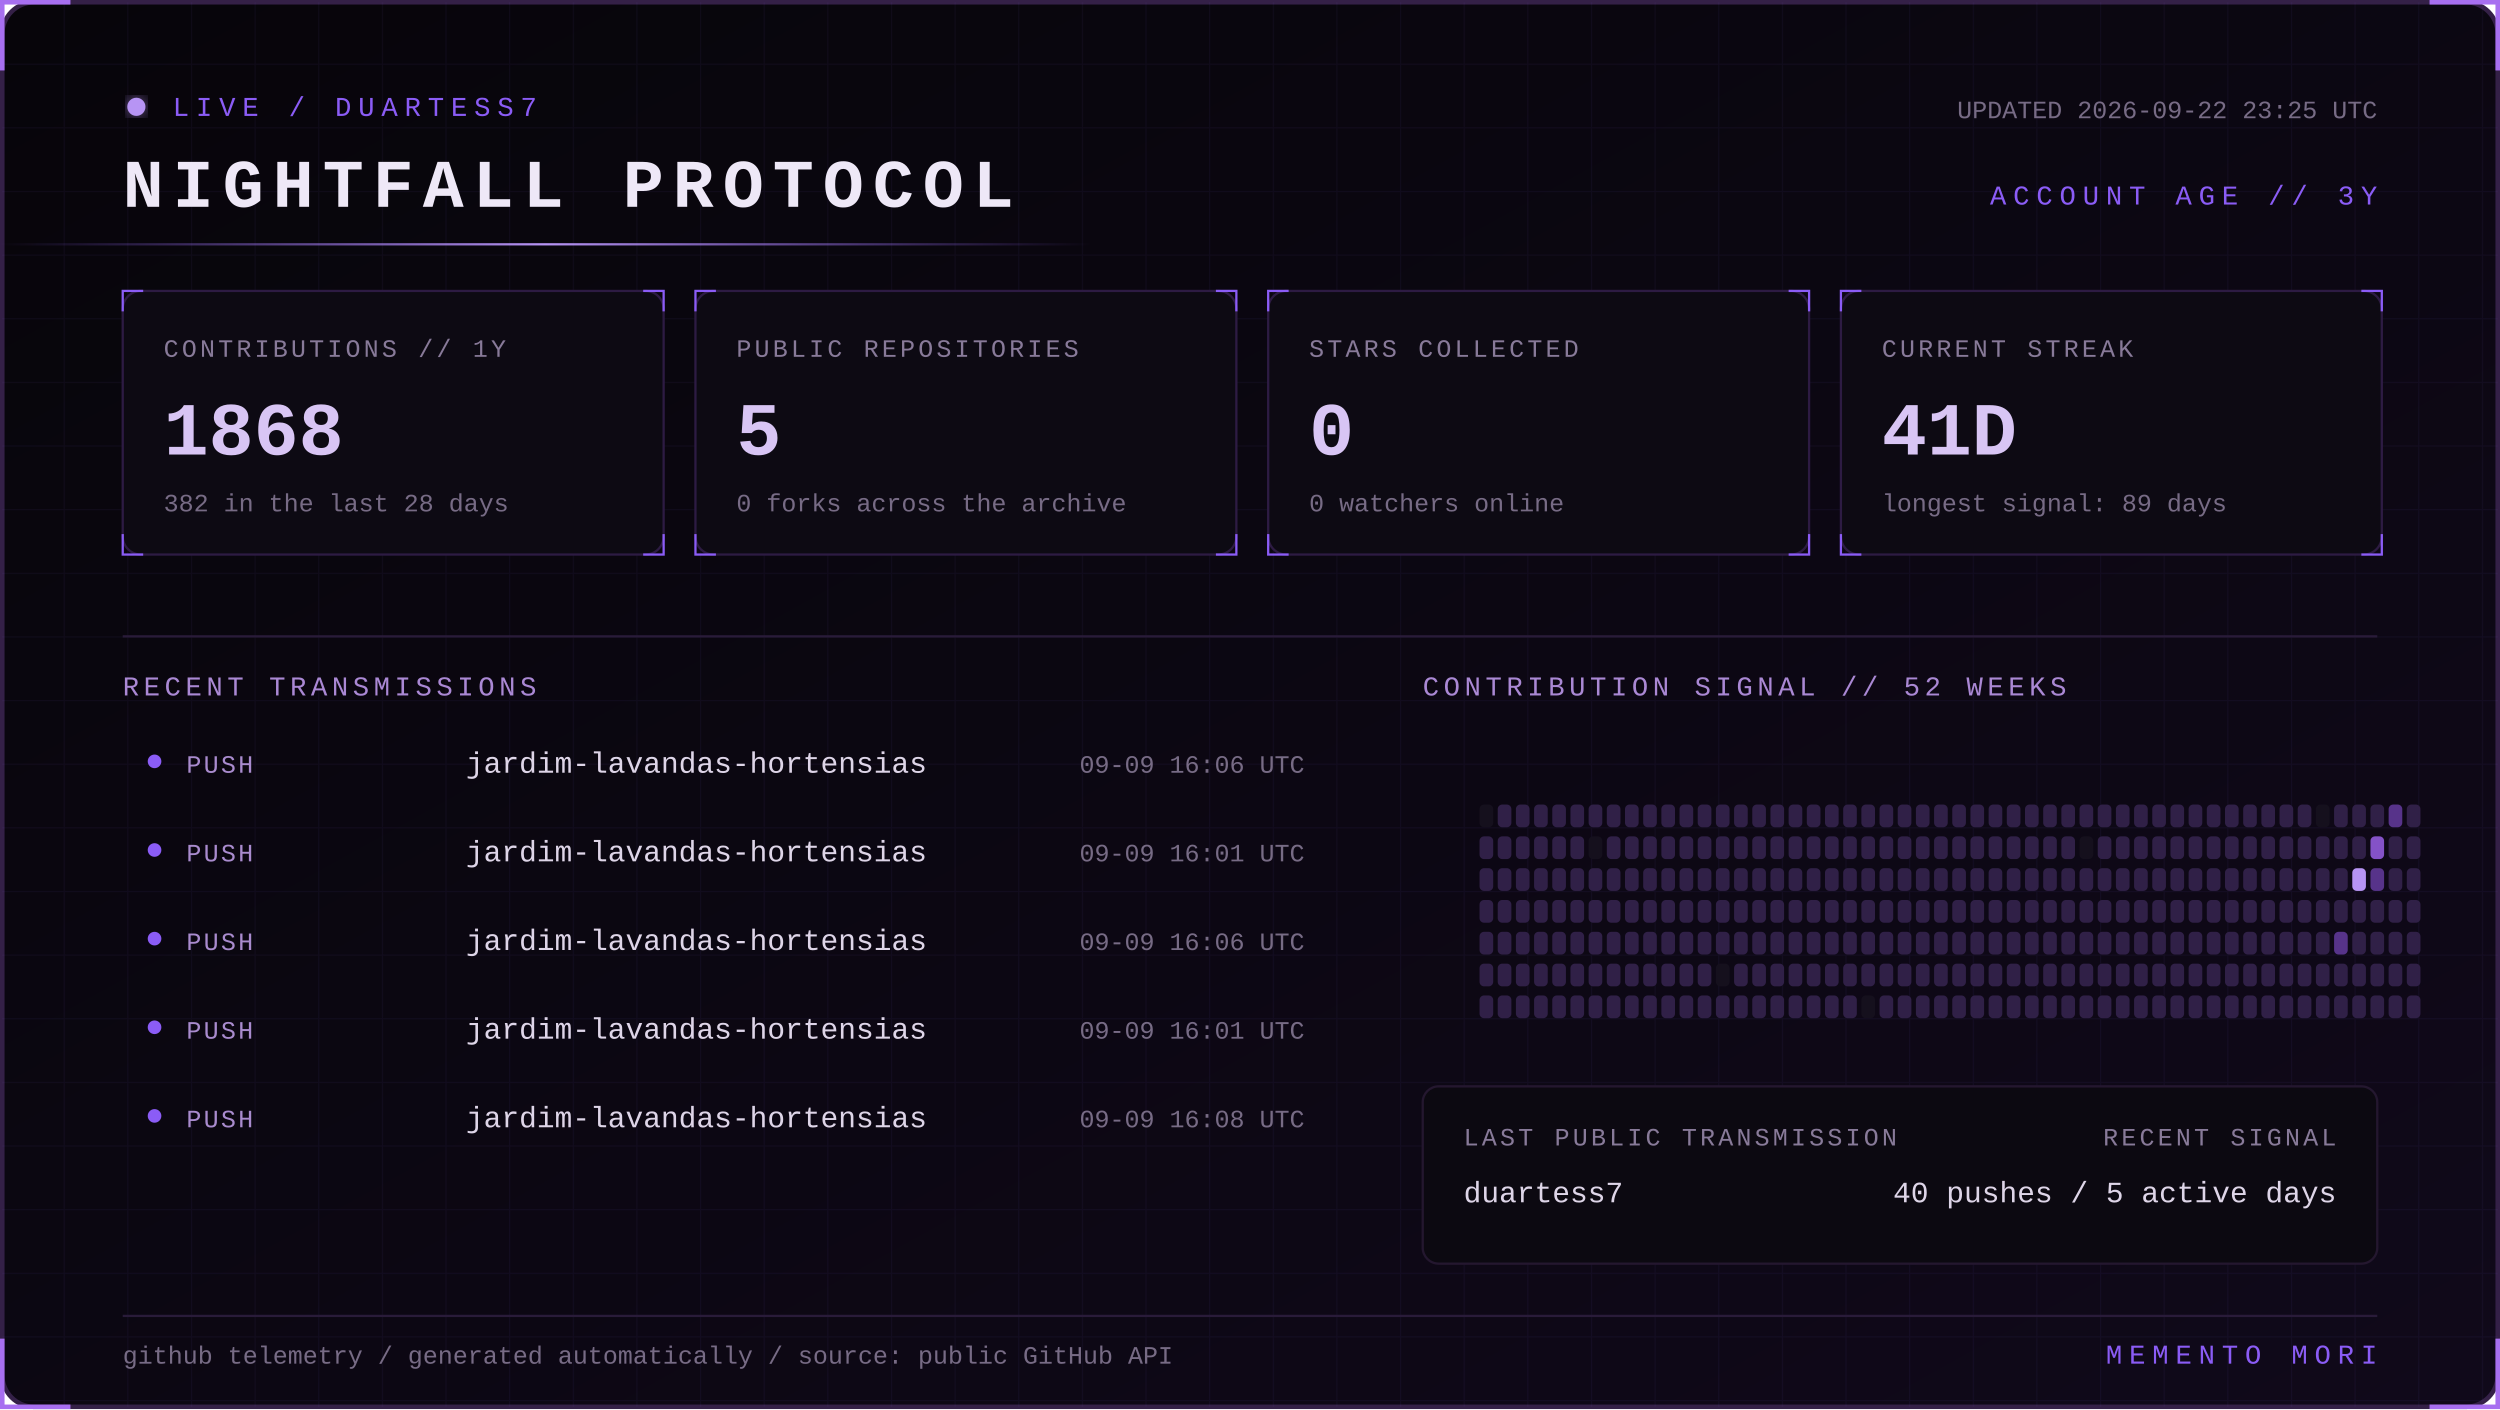
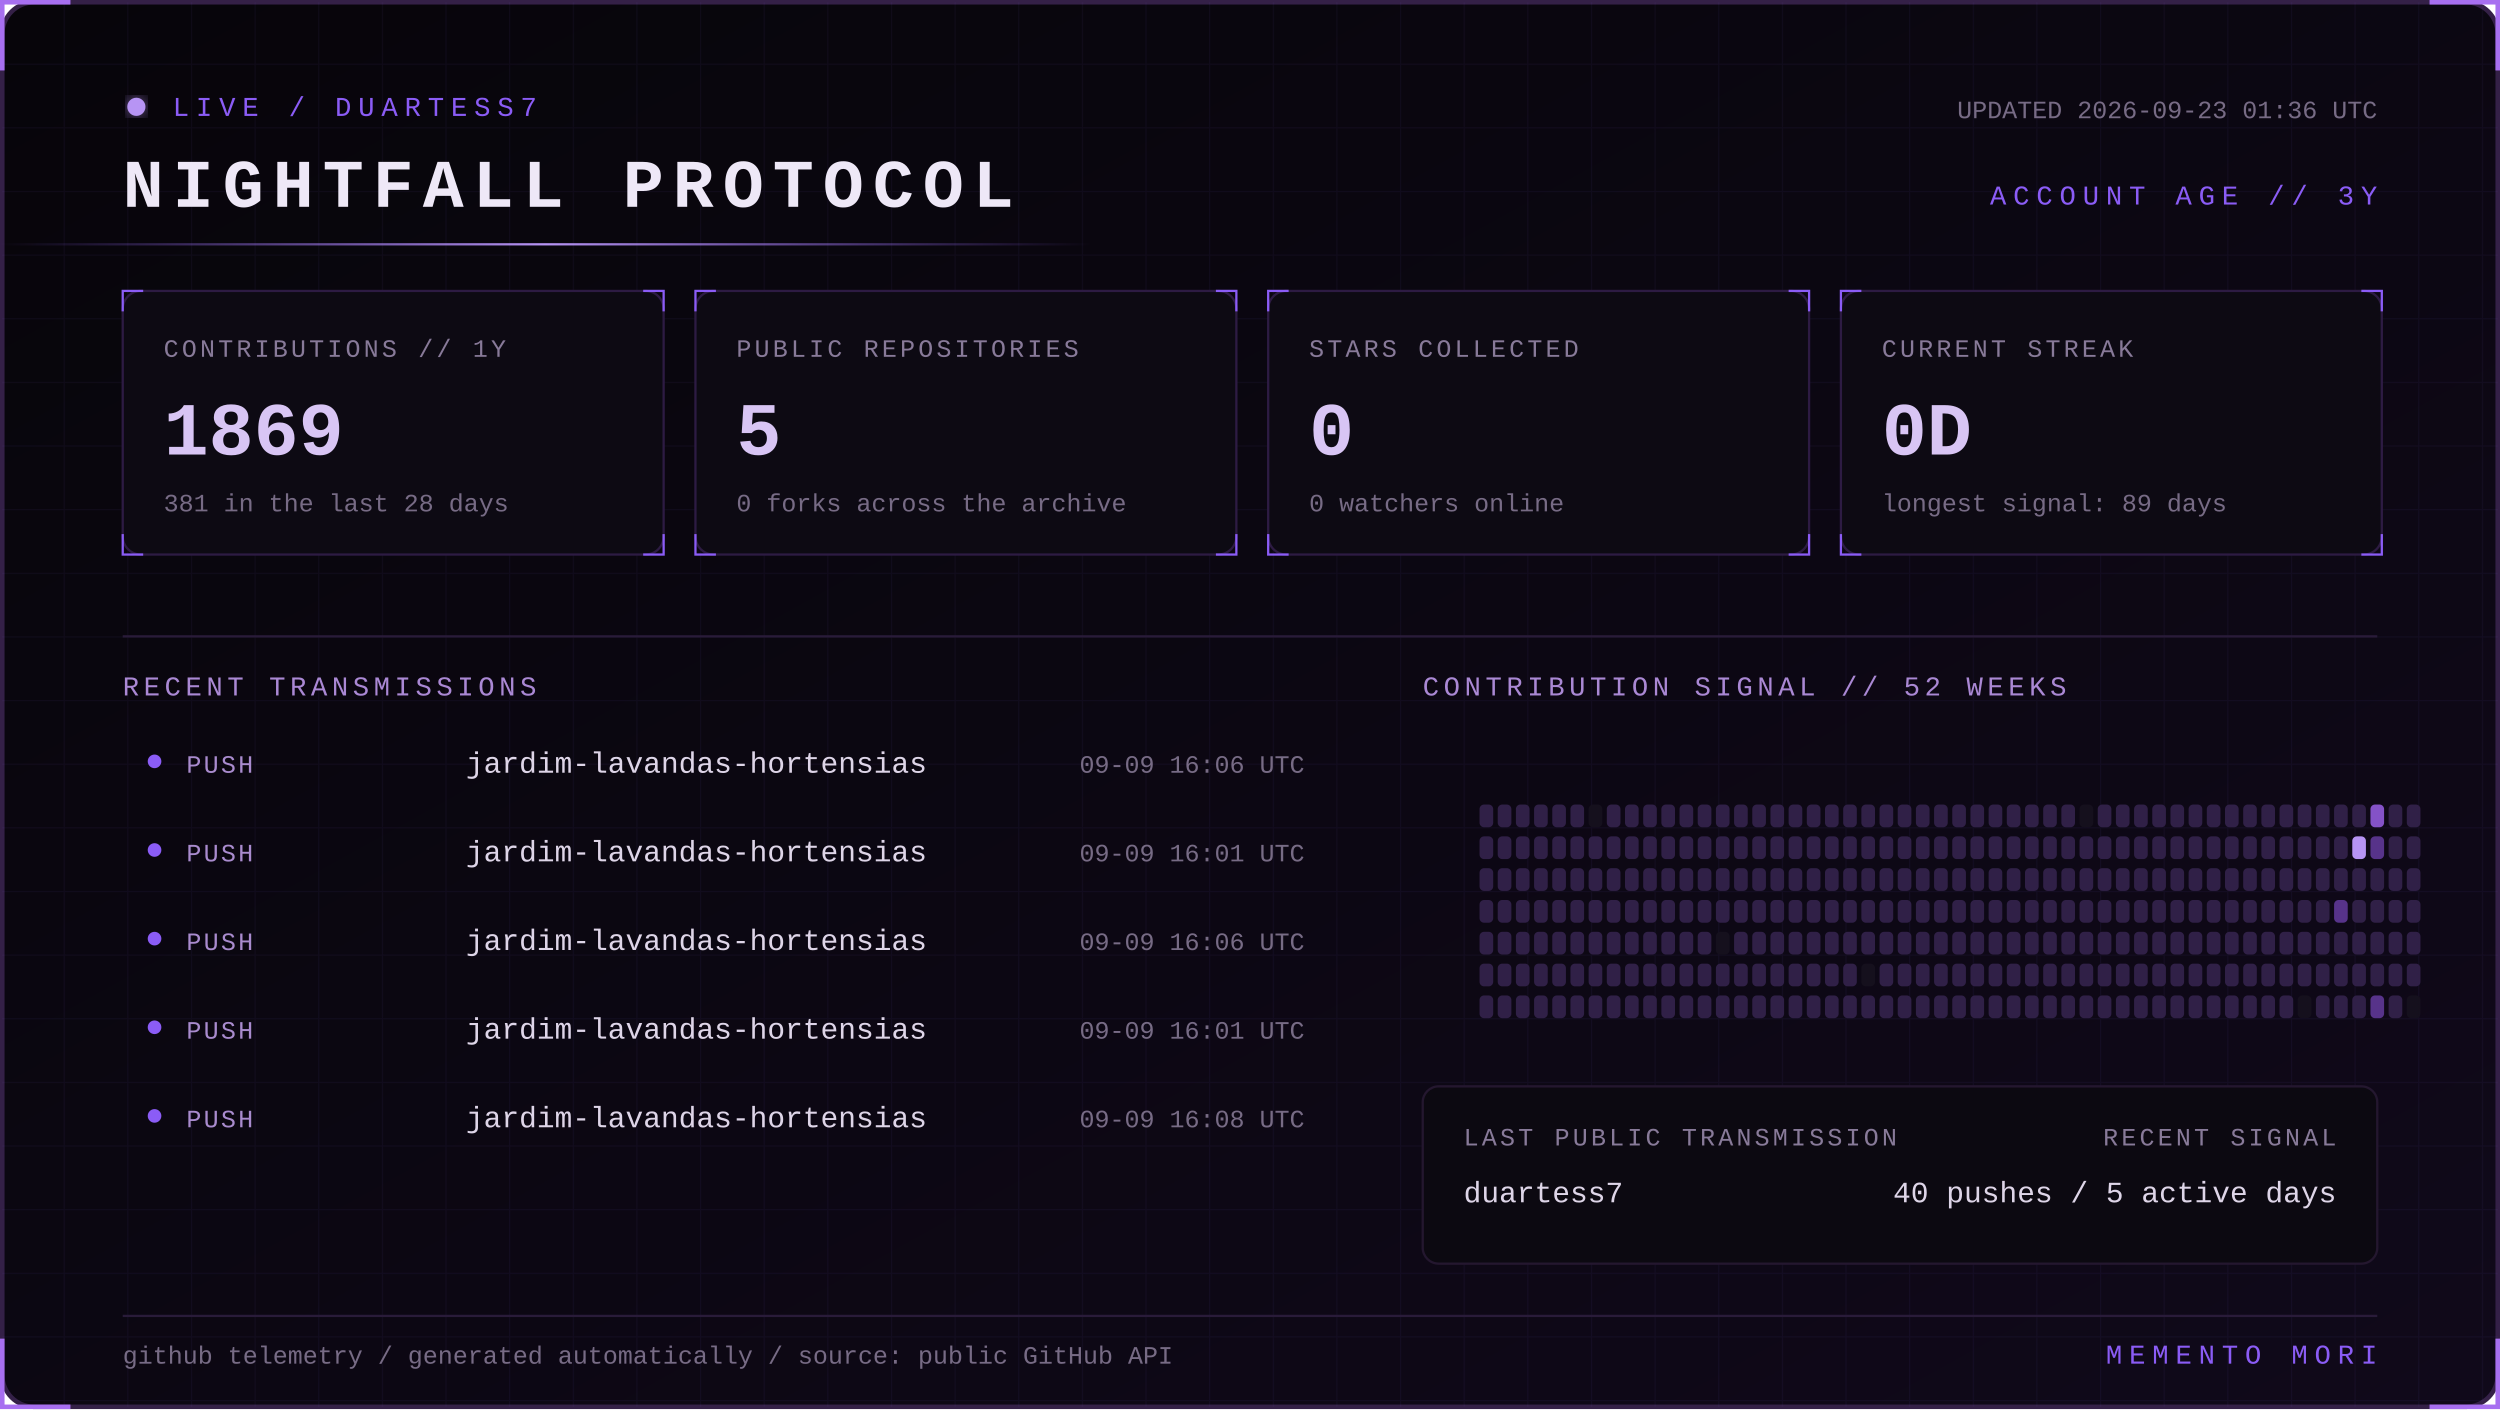
<svg xmlns="http://www.w3.org/2000/svg" width="1100" height="620" viewBox="0 0 1100 620" role="img" aria-labelledby="title desc">
  <defs>
    <linearGradient id="bg" x1="0" y1="0" x2="1" y2="1">
      <stop stop-color="#07050a" />
      <stop offset="1" stop-color="#10091a" />
    </linearGradient>
    <linearGradient id="beam">
      <stop stop-color="#8b5cf6" stop-opacity="0" />
      <stop offset=".5" stop-color="#b794f4" />
      <stop offset="1" stop-color="#8b5cf6" stop-opacity="0" />
    </linearGradient>
    <filter id="glow">
      <feGaussianBlur stdDeviation="4" result="b" />
      <feMerge>
        <feMergeNode in="b" />
        <feMergeNode in="SourceGraphic" />
      </feMerge>
    </filter>
    <pattern id="grid" width="28" height="28" patternUnits="userSpaceOnUse">
      <path d="M28 0H0V28" fill="none" stroke="#8b5cf6" stroke-opacity=".055" />
    </pattern>
    <style>
      text { font-family: Consolas, 'Courier New', monospace; }
      .kicker { fill:#8b5cf6; font-size:12px; letter-spacing:3px; }
      .title { fill:#eee8f7; font-size:30px; font-weight:700; letter-spacing:4px; }
      .label { fill:#887a99; font-size:11px; letter-spacing:1.4px; }
      .value { fill:#d8c5f4; font-size:33px; font-weight:700; }
      .detail,.pct { fill:#776b85; font-size:11px; }
      .section { fill:#aa88d4; font-size:12px; letter-spacing:2px; }
      .lang { fill:#ded5e8; font-size:13px; }
      .event { fill:#a98bce; font-size:11px; letter-spacing:1px; }
      .scan { animation:scan 5s linear infinite; }
      .blink { animation:blink 1.6s step-end infinite; }
      @keyframes scan { from { transform:translateX(-500px) } to { transform:translateX(1100px) } }
      @keyframes blink { 50% { opacity:.25 } }
    </style>
  </defs>
  <rect x="1" y="1" width="1098" height="618" rx="14" fill="url(#bg)" stroke="#342047" stroke-width="2" />
  <rect x="1" y="1" width="1098" height="618" rx="14" fill="url(#grid)" />
  <path d="M31 1H1v30 M1069 1h30v30 M1099 589v30h-30 M31 619H1v-30" stroke="#a76ff0" stroke-width="2" fill="none" />
  <g transform="translate(54 42)">
    <circle cx="6" cy="5" r="4" fill="#b794f4" filter="url(#glow)" class="blink" />
    <text x="22" y="9" class="kicker">LIVE / DUARTESS7</text>
    <text y="49" class="title">NIGHTFALL PROTOCOL</text>
-     <text x="992" y="10" text-anchor="end" class="detail">UPDATED 2026-09-22 23:25 UTC</text>
+     <text x="992" y="10" text-anchor="end" class="detail">UPDATED 2026-09-23 01:36 UTC</text>
    <text x="992" y="48" text-anchor="end" class="kicker">ACCOUNT AGE // 3Y</text>
  </g>
  <rect y="107" width="480" height="1" fill="url(#beam)" class="scan" />
  <g transform="translate(54 128)">
    <rect width="238" height="116" rx="8" fill="#0d0a13" stroke="#2d1b43" />
    <path d="M0 9V0h9 M229 0h9v9 M238 107v9h-9 M9 116H0v-9" stroke="#8b5cf6" fill="none" />
    <text x="18" y="29" class="label">CONTRIBUTIONS // 1Y</text>
-     <text x="18" y="72" class="value">1868</text>
-     <text x="18" y="97" class="detail">382 in the last 28 days</text>
+     <text x="18" y="72" class="value">1869</text>
+     <text x="18" y="97" class="detail">381 in the last 28 days</text>
  </g>
  <g transform="translate(306 128)">
    <rect width="238" height="116" rx="8" fill="#0d0a13" stroke="#2d1b43" />
    <path d="M0 9V0h9 M229 0h9v9 M238 107v9h-9 M9 116H0v-9" stroke="#8b5cf6" fill="none" />
    <text x="18" y="29" class="label">PUBLIC REPOSITORIES</text>
    <text x="18" y="72" class="value">5</text>
    <text x="18" y="97" class="detail">0 forks across the archive</text>
  </g>
  <g transform="translate(558 128)">
    <rect width="238" height="116" rx="8" fill="#0d0a13" stroke="#2d1b43" />
    <path d="M0 9V0h9 M229 0h9v9 M238 107v9h-9 M9 116H0v-9" stroke="#8b5cf6" fill="none" />
    <text x="18" y="29" class="label">STARS COLLECTED</text>
    <text x="18" y="72" class="value">0</text>
    <text x="18" y="97" class="detail">0 watchers online</text>
  </g>
  <g transform="translate(810 128)">
    <rect width="238" height="116" rx="8" fill="#0d0a13" stroke="#2d1b43" />
    <path d="M0 9V0h9 M229 0h9v9 M238 107v9h-9 M9 116H0v-9" stroke="#8b5cf6" fill="none" />
    <text x="18" y="29" class="label">CURRENT STREAK</text>
-     <text x="18" y="72" class="value">41D</text>
+     <text x="18" y="72" class="value">0D</text>
    <text x="18" y="97" class="detail">longest signal: 89 days</text>
  </g>
  <path d="M54 280H1046" stroke="#291b39" />
  <text x="54" y="306" class="section">RECENT TRANSMISSIONS</text>
  <text x="626" y="306" class="section">CONTRIBUTION SIGNAL // 52 WEEKS</text>
  <circle cx="68" cy="335" r="3" fill="#8b5cf6" />
  <text x="82" y="340" class="event">PUSH</text>
  <text x="205" y="340" class="lang">jardim-lavandas-hortensias</text>
  <text x="574" y="340" text-anchor="end" class="pct">09-09 16:06 UTC</text>
  <circle cx="68" cy="374" r="3" fill="#8b5cf6" />
  <text x="82" y="379" class="event">PUSH</text>
  <text x="205" y="379" class="lang">jardim-lavandas-hortensias</text>
  <text x="574" y="379" text-anchor="end" class="pct">09-09 16:01 UTC</text>
  <circle cx="68" cy="413" r="3" fill="#8b5cf6" />
  <text x="82" y="418" class="event">PUSH</text>
  <text x="205" y="418" class="lang">jardim-lavandas-hortensias</text>
  <text x="574" y="418" text-anchor="end" class="pct">09-09 16:06 UTC</text>
  <circle cx="68" cy="452" r="3" fill="#8b5cf6" />
  <text x="82" y="457" class="event">PUSH</text>
  <text x="205" y="457" class="lang">jardim-lavandas-hortensias</text>
  <text x="574" y="457" text-anchor="end" class="pct">09-09 16:01 UTC</text>
  <circle cx="68" cy="491" r="3" fill="#8b5cf6" />
  <text x="82" y="496" class="event">PUSH</text>
  <text x="205" y="496" class="lang">jardim-lavandas-hortensias</text>
  <text x="574" y="496" text-anchor="end" class="pct">09-09 16:08 UTC</text>
  <g>
-     <rect x="651" y="354" width="6" height="10" rx="2" fill="#15101d" />
+     <rect x="651" y="354" width="6" height="10" rx="2" fill="#302047" />
    <rect x="651" y="368" width="6" height="10" rx="2" fill="#302047" />
    <rect x="651" y="382" width="6" height="10" rx="2" fill="#302047" />
    <rect x="651" y="396" width="6" height="10" rx="2" fill="#302047" />
    <rect x="651" y="410" width="6" height="10" rx="2" fill="#302047" />
    <rect x="651" y="424" width="6" height="10" rx="2" fill="#302047" />
    <rect x="651" y="438" width="6" height="10" rx="2" fill="#302047" />
    <rect x="659" y="354" width="6" height="10" rx="2" fill="#302047" />
    <rect x="659" y="368" width="6" height="10" rx="2" fill="#302047" />
    <rect x="659" y="382" width="6" height="10" rx="2" fill="#302047" />
    <rect x="659" y="396" width="6" height="10" rx="2" fill="#302047" />
    <rect x="659" y="410" width="6" height="10" rx="2" fill="#302047" />
    <rect x="659" y="424" width="6" height="10" rx="2" fill="#302047" />
    <rect x="659" y="438" width="6" height="10" rx="2" fill="#302047" />
    <rect x="667" y="354" width="6" height="10" rx="2" fill="#302047" />
    <rect x="667" y="368" width="6" height="10" rx="2" fill="#302047" />
    <rect x="667" y="382" width="6" height="10" rx="2" fill="#302047" />
    <rect x="667" y="396" width="6" height="10" rx="2" fill="#302047" />
    <rect x="667" y="410" width="6" height="10" rx="2" fill="#302047" />
    <rect x="667" y="424" width="6" height="10" rx="2" fill="#302047" />
    <rect x="667" y="438" width="6" height="10" rx="2" fill="#302047" />
    <rect x="675" y="354" width="6" height="10" rx="2" fill="#302047" />
    <rect x="675" y="368" width="6" height="10" rx="2" fill="#302047" />
    <rect x="675" y="382" width="6" height="10" rx="2" fill="#302047" />
    <rect x="675" y="396" width="6" height="10" rx="2" fill="#302047" />
    <rect x="675" y="410" width="6" height="10" rx="2" fill="#302047" />
    <rect x="675" y="424" width="6" height="10" rx="2" fill="#302047" />
    <rect x="675" y="438" width="6" height="10" rx="2" fill="#302047" />
    <rect x="683" y="354" width="6" height="10" rx="2" fill="#302047" />
    <rect x="683" y="368" width="6" height="10" rx="2" fill="#302047" />
    <rect x="683" y="382" width="6" height="10" rx="2" fill="#302047" />
    <rect x="683" y="396" width="6" height="10" rx="2" fill="#302047" />
    <rect x="683" y="410" width="6" height="10" rx="2" fill="#302047" />
    <rect x="683" y="424" width="6" height="10" rx="2" fill="#302047" />
    <rect x="683" y="438" width="6" height="10" rx="2" fill="#302047" />
    <rect x="691" y="354" width="6" height="10" rx="2" fill="#302047" />
    <rect x="691" y="368" width="6" height="10" rx="2" fill="#302047" />
    <rect x="691" y="382" width="6" height="10" rx="2" fill="#302047" />
    <rect x="691" y="396" width="6" height="10" rx="2" fill="#302047" />
    <rect x="691" y="410" width="6" height="10" rx="2" fill="#302047" />
    <rect x="691" y="424" width="6" height="10" rx="2" fill="#302047" />
    <rect x="691" y="438" width="6" height="10" rx="2" fill="#302047" />
-     <rect x="699" y="354" width="6" height="10" rx="2" fill="#302047" />
-     <rect x="699" y="368" width="6" height="10" rx="2" fill="#15101d" />
+     <rect x="699" y="354" width="6" height="10" rx="2" fill="#15101d" />
+     <rect x="699" y="368" width="6" height="10" rx="2" fill="#302047" />
    <rect x="699" y="382" width="6" height="10" rx="2" fill="#302047" />
    <rect x="699" y="396" width="6" height="10" rx="2" fill="#302047" />
    <rect x="699" y="410" width="6" height="10" rx="2" fill="#302047" />
    <rect x="699" y="424" width="6" height="10" rx="2" fill="#302047" />
    <rect x="699" y="438" width="6" height="10" rx="2" fill="#302047" />
    <rect x="707" y="354" width="6" height="10" rx="2" fill="#302047" />
    <rect x="707" y="368" width="6" height="10" rx="2" fill="#302047" />
    <rect x="707" y="382" width="6" height="10" rx="2" fill="#302047" />
    <rect x="707" y="396" width="6" height="10" rx="2" fill="#302047" />
    <rect x="707" y="410" width="6" height="10" rx="2" fill="#302047" />
    <rect x="707" y="424" width="6" height="10" rx="2" fill="#302047" />
    <rect x="707" y="438" width="6" height="10" rx="2" fill="#302047" />
    <rect x="715" y="354" width="6" height="10" rx="2" fill="#302047" />
    <rect x="715" y="368" width="6" height="10" rx="2" fill="#302047" />
    <rect x="715" y="382" width="6" height="10" rx="2" fill="#302047" />
    <rect x="715" y="396" width="6" height="10" rx="2" fill="#302047" />
    <rect x="715" y="410" width="6" height="10" rx="2" fill="#302047" />
    <rect x="715" y="424" width="6" height="10" rx="2" fill="#302047" />
    <rect x="715" y="438" width="6" height="10" rx="2" fill="#302047" />
    <rect x="723" y="354" width="6" height="10" rx="2" fill="#302047" />
    <rect x="723" y="368" width="6" height="10" rx="2" fill="#302047" />
    <rect x="723" y="382" width="6" height="10" rx="2" fill="#302047" />
    <rect x="723" y="396" width="6" height="10" rx="2" fill="#302047" />
    <rect x="723" y="410" width="6" height="10" rx="2" fill="#302047" />
    <rect x="723" y="424" width="6" height="10" rx="2" fill="#302047" />
    <rect x="723" y="438" width="6" height="10" rx="2" fill="#302047" />
    <rect x="731" y="354" width="6" height="10" rx="2" fill="#302047" />
    <rect x="731" y="368" width="6" height="10" rx="2" fill="#302047" />
    <rect x="731" y="382" width="6" height="10" rx="2" fill="#302047" />
    <rect x="731" y="396" width="6" height="10" rx="2" fill="#302047" />
    <rect x="731" y="410" width="6" height="10" rx="2" fill="#302047" />
    <rect x="731" y="424" width="6" height="10" rx="2" fill="#302047" />
    <rect x="731" y="438" width="6" height="10" rx="2" fill="#302047" />
    <rect x="739" y="354" width="6" height="10" rx="2" fill="#302047" />
    <rect x="739" y="368" width="6" height="10" rx="2" fill="#302047" />
    <rect x="739" y="382" width="6" height="10" rx="2" fill="#302047" />
    <rect x="739" y="396" width="6" height="10" rx="2" fill="#302047" />
    <rect x="739" y="410" width="6" height="10" rx="2" fill="#302047" />
    <rect x="739" y="424" width="6" height="10" rx="2" fill="#302047" />
    <rect x="739" y="438" width="6" height="10" rx="2" fill="#302047" />
    <rect x="747" y="354" width="6" height="10" rx="2" fill="#302047" />
    <rect x="747" y="368" width="6" height="10" rx="2" fill="#302047" />
    <rect x="747" y="382" width="6" height="10" rx="2" fill="#302047" />
    <rect x="747" y="396" width="6" height="10" rx="2" fill="#302047" />
    <rect x="747" y="410" width="6" height="10" rx="2" fill="#302047" />
    <rect x="747" y="424" width="6" height="10" rx="2" fill="#302047" />
    <rect x="747" y="438" width="6" height="10" rx="2" fill="#302047" />
    <rect x="755" y="354" width="6" height="10" rx="2" fill="#302047" />
    <rect x="755" y="368" width="6" height="10" rx="2" fill="#302047" />
    <rect x="755" y="382" width="6" height="10" rx="2" fill="#302047" />
    <rect x="755" y="396" width="6" height="10" rx="2" fill="#302047" />
-     <rect x="755" y="410" width="6" height="10" rx="2" fill="#302047" />
-     <rect x="755" y="424" width="6" height="10" rx="2" fill="#15101d" />
+     <rect x="755" y="410" width="6" height="10" rx="2" fill="#15101d" />
+     <rect x="755" y="424" width="6" height="10" rx="2" fill="#302047" />
    <rect x="755" y="438" width="6" height="10" rx="2" fill="#302047" />
    <rect x="763" y="354" width="6" height="10" rx="2" fill="#302047" />
    <rect x="763" y="368" width="6" height="10" rx="2" fill="#302047" />
    <rect x="763" y="382" width="6" height="10" rx="2" fill="#302047" />
    <rect x="763" y="396" width="6" height="10" rx="2" fill="#302047" />
    <rect x="763" y="410" width="6" height="10" rx="2" fill="#302047" />
    <rect x="763" y="424" width="6" height="10" rx="2" fill="#302047" />
    <rect x="763" y="438" width="6" height="10" rx="2" fill="#302047" />
    <rect x="771" y="354" width="6" height="10" rx="2" fill="#302047" />
    <rect x="771" y="368" width="6" height="10" rx="2" fill="#302047" />
    <rect x="771" y="382" width="6" height="10" rx="2" fill="#302047" />
    <rect x="771" y="396" width="6" height="10" rx="2" fill="#302047" />
    <rect x="771" y="410" width="6" height="10" rx="2" fill="#302047" />
    <rect x="771" y="424" width="6" height="10" rx="2" fill="#302047" />
    <rect x="771" y="438" width="6" height="10" rx="2" fill="#302047" />
    <rect x="779" y="354" width="6" height="10" rx="2" fill="#302047" />
    <rect x="779" y="368" width="6" height="10" rx="2" fill="#302047" />
    <rect x="779" y="382" width="6" height="10" rx="2" fill="#302047" />
    <rect x="779" y="396" width="6" height="10" rx="2" fill="#302047" />
    <rect x="779" y="410" width="6" height="10" rx="2" fill="#302047" />
    <rect x="779" y="424" width="6" height="10" rx="2" fill="#302047" />
    <rect x="779" y="438" width="6" height="10" rx="2" fill="#302047" />
    <rect x="787" y="354" width="6" height="10" rx="2" fill="#302047" />
    <rect x="787" y="368" width="6" height="10" rx="2" fill="#302047" />
    <rect x="787" y="382" width="6" height="10" rx="2" fill="#302047" />
    <rect x="787" y="396" width="6" height="10" rx="2" fill="#302047" />
    <rect x="787" y="410" width="6" height="10" rx="2" fill="#302047" />
    <rect x="787" y="424" width="6" height="10" rx="2" fill="#302047" />
    <rect x="787" y="438" width="6" height="10" rx="2" fill="#302047" />
    <rect x="795" y="354" width="6" height="10" rx="2" fill="#302047" />
    <rect x="795" y="368" width="6" height="10" rx="2" fill="#302047" />
    <rect x="795" y="382" width="6" height="10" rx="2" fill="#302047" />
    <rect x="795" y="396" width="6" height="10" rx="2" fill="#302047" />
    <rect x="795" y="410" width="6" height="10" rx="2" fill="#302047" />
    <rect x="795" y="424" width="6" height="10" rx="2" fill="#302047" />
    <rect x="795" y="438" width="6" height="10" rx="2" fill="#302047" />
    <rect x="803" y="354" width="6" height="10" rx="2" fill="#302047" />
    <rect x="803" y="368" width="6" height="10" rx="2" fill="#302047" />
    <rect x="803" y="382" width="6" height="10" rx="2" fill="#302047" />
    <rect x="803" y="396" width="6" height="10" rx="2" fill="#302047" />
    <rect x="803" y="410" width="6" height="10" rx="2" fill="#302047" />
    <rect x="803" y="424" width="6" height="10" rx="2" fill="#302047" />
    <rect x="803" y="438" width="6" height="10" rx="2" fill="#302047" />
    <rect x="811" y="354" width="6" height="10" rx="2" fill="#302047" />
    <rect x="811" y="368" width="6" height="10" rx="2" fill="#302047" />
    <rect x="811" y="382" width="6" height="10" rx="2" fill="#302047" />
    <rect x="811" y="396" width="6" height="10" rx="2" fill="#302047" />
    <rect x="811" y="410" width="6" height="10" rx="2" fill="#302047" />
    <rect x="811" y="424" width="6" height="10" rx="2" fill="#302047" />
    <rect x="811" y="438" width="6" height="10" rx="2" fill="#302047" />
    <rect x="819" y="354" width="6" height="10" rx="2" fill="#302047" />
    <rect x="819" y="368" width="6" height="10" rx="2" fill="#302047" />
    <rect x="819" y="382" width="6" height="10" rx="2" fill="#302047" />
    <rect x="819" y="396" width="6" height="10" rx="2" fill="#302047" />
    <rect x="819" y="410" width="6" height="10" rx="2" fill="#302047" />
-     <rect x="819" y="424" width="6" height="10" rx="2" fill="#302047" />
-     <rect x="819" y="438" width="6" height="10" rx="2" fill="#15101d" />
+     <rect x="819" y="424" width="6" height="10" rx="2" fill="#15101d" />
+     <rect x="819" y="438" width="6" height="10" rx="2" fill="#302047" />
    <rect x="827" y="354" width="6" height="10" rx="2" fill="#302047" />
    <rect x="827" y="368" width="6" height="10" rx="2" fill="#302047" />
    <rect x="827" y="382" width="6" height="10" rx="2" fill="#302047" />
    <rect x="827" y="396" width="6" height="10" rx="2" fill="#302047" />
    <rect x="827" y="410" width="6" height="10" rx="2" fill="#302047" />
    <rect x="827" y="424" width="6" height="10" rx="2" fill="#302047" />
    <rect x="827" y="438" width="6" height="10" rx="2" fill="#302047" />
    <rect x="835" y="354" width="6" height="10" rx="2" fill="#302047" />
    <rect x="835" y="368" width="6" height="10" rx="2" fill="#302047" />
    <rect x="835" y="382" width="6" height="10" rx="2" fill="#302047" />
    <rect x="835" y="396" width="6" height="10" rx="2" fill="#302047" />
    <rect x="835" y="410" width="6" height="10" rx="2" fill="#302047" />
    <rect x="835" y="424" width="6" height="10" rx="2" fill="#302047" />
    <rect x="835" y="438" width="6" height="10" rx="2" fill="#302047" />
    <rect x="843" y="354" width="6" height="10" rx="2" fill="#302047" />
    <rect x="843" y="368" width="6" height="10" rx="2" fill="#302047" />
    <rect x="843" y="382" width="6" height="10" rx="2" fill="#302047" />
    <rect x="843" y="396" width="6" height="10" rx="2" fill="#302047" />
    <rect x="843" y="410" width="6" height="10" rx="2" fill="#302047" />
    <rect x="843" y="424" width="6" height="10" rx="2" fill="#302047" />
    <rect x="843" y="438" width="6" height="10" rx="2" fill="#302047" />
    <rect x="851" y="354" width="6" height="10" rx="2" fill="#302047" />
    <rect x="851" y="368" width="6" height="10" rx="2" fill="#302047" />
    <rect x="851" y="382" width="6" height="10" rx="2" fill="#302047" />
    <rect x="851" y="396" width="6" height="10" rx="2" fill="#302047" />
    <rect x="851" y="410" width="6" height="10" rx="2" fill="#302047" />
    <rect x="851" y="424" width="6" height="10" rx="2" fill="#302047" />
    <rect x="851" y="438" width="6" height="10" rx="2" fill="#302047" />
    <rect x="859" y="354" width="6" height="10" rx="2" fill="#302047" />
    <rect x="859" y="368" width="6" height="10" rx="2" fill="#302047" />
    <rect x="859" y="382" width="6" height="10" rx="2" fill="#302047" />
    <rect x="859" y="396" width="6" height="10" rx="2" fill="#302047" />
    <rect x="859" y="410" width="6" height="10" rx="2" fill="#302047" />
    <rect x="859" y="424" width="6" height="10" rx="2" fill="#302047" />
    <rect x="859" y="438" width="6" height="10" rx="2" fill="#302047" />
    <rect x="867" y="354" width="6" height="10" rx="2" fill="#302047" />
    <rect x="867" y="368" width="6" height="10" rx="2" fill="#302047" />
    <rect x="867" y="382" width="6" height="10" rx="2" fill="#302047" />
    <rect x="867" y="396" width="6" height="10" rx="2" fill="#302047" />
    <rect x="867" y="410" width="6" height="10" rx="2" fill="#302047" />
    <rect x="867" y="424" width="6" height="10" rx="2" fill="#302047" />
    <rect x="867" y="438" width="6" height="10" rx="2" fill="#302047" />
    <rect x="875" y="354" width="6" height="10" rx="2" fill="#302047" />
    <rect x="875" y="368" width="6" height="10" rx="2" fill="#302047" />
    <rect x="875" y="382" width="6" height="10" rx="2" fill="#302047" />
    <rect x="875" y="396" width="6" height="10" rx="2" fill="#302047" />
    <rect x="875" y="410" width="6" height="10" rx="2" fill="#302047" />
    <rect x="875" y="424" width="6" height="10" rx="2" fill="#302047" />
    <rect x="875" y="438" width="6" height="10" rx="2" fill="#302047" />
    <rect x="883" y="354" width="6" height="10" rx="2" fill="#302047" />
    <rect x="883" y="368" width="6" height="10" rx="2" fill="#302047" />
    <rect x="883" y="382" width="6" height="10" rx="2" fill="#302047" />
    <rect x="883" y="396" width="6" height="10" rx="2" fill="#302047" />
    <rect x="883" y="410" width="6" height="10" rx="2" fill="#302047" />
    <rect x="883" y="424" width="6" height="10" rx="2" fill="#302047" />
    <rect x="883" y="438" width="6" height="10" rx="2" fill="#302047" />
    <rect x="891" y="354" width="6" height="10" rx="2" fill="#302047" />
    <rect x="891" y="368" width="6" height="10" rx="2" fill="#302047" />
    <rect x="891" y="382" width="6" height="10" rx="2" fill="#302047" />
    <rect x="891" y="396" width="6" height="10" rx="2" fill="#302047" />
    <rect x="891" y="410" width="6" height="10" rx="2" fill="#302047" />
    <rect x="891" y="424" width="6" height="10" rx="2" fill="#302047" />
    <rect x="891" y="438" width="6" height="10" rx="2" fill="#302047" />
    <rect x="899" y="354" width="6" height="10" rx="2" fill="#302047" />
    <rect x="899" y="368" width="6" height="10" rx="2" fill="#302047" />
    <rect x="899" y="382" width="6" height="10" rx="2" fill="#302047" />
    <rect x="899" y="396" width="6" height="10" rx="2" fill="#302047" />
    <rect x="899" y="410" width="6" height="10" rx="2" fill="#302047" />
    <rect x="899" y="424" width="6" height="10" rx="2" fill="#302047" />
    <rect x="899" y="438" width="6" height="10" rx="2" fill="#302047" />
    <rect x="907" y="354" width="6" height="10" rx="2" fill="#302047" />
    <rect x="907" y="368" width="6" height="10" rx="2" fill="#302047" />
    <rect x="907" y="382" width="6" height="10" rx="2" fill="#302047" />
    <rect x="907" y="396" width="6" height="10" rx="2" fill="#302047" />
    <rect x="907" y="410" width="6" height="10" rx="2" fill="#302047" />
    <rect x="907" y="424" width="6" height="10" rx="2" fill="#302047" />
    <rect x="907" y="438" width="6" height="10" rx="2" fill="#302047" />
-     <rect x="915" y="354" width="6" height="10" rx="2" fill="#302047" />
-     <rect x="915" y="368" width="6" height="10" rx="2" fill="#15101d" />
+     <rect x="915" y="354" width="6" height="10" rx="2" fill="#15101d" />
+     <rect x="915" y="368" width="6" height="10" rx="2" fill="#302047" />
    <rect x="915" y="382" width="6" height="10" rx="2" fill="#302047" />
    <rect x="915" y="396" width="6" height="10" rx="2" fill="#302047" />
    <rect x="915" y="410" width="6" height="10" rx="2" fill="#302047" />
    <rect x="915" y="424" width="6" height="10" rx="2" fill="#302047" />
    <rect x="915" y="438" width="6" height="10" rx="2" fill="#302047" />
    <rect x="923" y="354" width="6" height="10" rx="2" fill="#302047" />
    <rect x="923" y="368" width="6" height="10" rx="2" fill="#302047" />
    <rect x="923" y="382" width="6" height="10" rx="2" fill="#302047" />
    <rect x="923" y="396" width="6" height="10" rx="2" fill="#302047" />
    <rect x="923" y="410" width="6" height="10" rx="2" fill="#302047" />
    <rect x="923" y="424" width="6" height="10" rx="2" fill="#302047" />
    <rect x="923" y="438" width="6" height="10" rx="2" fill="#302047" />
    <rect x="931" y="354" width="6" height="10" rx="2" fill="#302047" />
    <rect x="931" y="368" width="6" height="10" rx="2" fill="#302047" />
    <rect x="931" y="382" width="6" height="10" rx="2" fill="#302047" />
    <rect x="931" y="396" width="6" height="10" rx="2" fill="#302047" />
    <rect x="931" y="410" width="6" height="10" rx="2" fill="#302047" />
    <rect x="931" y="424" width="6" height="10" rx="2" fill="#302047" />
    <rect x="931" y="438" width="6" height="10" rx="2" fill="#302047" />
    <rect x="939" y="354" width="6" height="10" rx="2" fill="#302047" />
    <rect x="939" y="368" width="6" height="10" rx="2" fill="#302047" />
    <rect x="939" y="382" width="6" height="10" rx="2" fill="#302047" />
    <rect x="939" y="396" width="6" height="10" rx="2" fill="#302047" />
    <rect x="939" y="410" width="6" height="10" rx="2" fill="#302047" />
    <rect x="939" y="424" width="6" height="10" rx="2" fill="#302047" />
    <rect x="939" y="438" width="6" height="10" rx="2" fill="#302047" />
    <rect x="947" y="354" width="6" height="10" rx="2" fill="#302047" />
    <rect x="947" y="368" width="6" height="10" rx="2" fill="#302047" />
    <rect x="947" y="382" width="6" height="10" rx="2" fill="#302047" />
    <rect x="947" y="396" width="6" height="10" rx="2" fill="#302047" />
    <rect x="947" y="410" width="6" height="10" rx="2" fill="#302047" />
    <rect x="947" y="424" width="6" height="10" rx="2" fill="#302047" />
    <rect x="947" y="438" width="6" height="10" rx="2" fill="#302047" />
    <rect x="955" y="354" width="6" height="10" rx="2" fill="#302047" />
    <rect x="955" y="368" width="6" height="10" rx="2" fill="#302047" />
    <rect x="955" y="382" width="6" height="10" rx="2" fill="#302047" />
    <rect x="955" y="396" width="6" height="10" rx="2" fill="#302047" />
    <rect x="955" y="410" width="6" height="10" rx="2" fill="#302047" />
    <rect x="955" y="424" width="6" height="10" rx="2" fill="#302047" />
    <rect x="955" y="438" width="6" height="10" rx="2" fill="#302047" />
    <rect x="963" y="354" width="6" height="10" rx="2" fill="#302047" />
    <rect x="963" y="368" width="6" height="10" rx="2" fill="#302047" />
    <rect x="963" y="382" width="6" height="10" rx="2" fill="#302047" />
    <rect x="963" y="396" width="6" height="10" rx="2" fill="#302047" />
    <rect x="963" y="410" width="6" height="10" rx="2" fill="#302047" />
    <rect x="963" y="424" width="6" height="10" rx="2" fill="#302047" />
    <rect x="963" y="438" width="6" height="10" rx="2" fill="#302047" />
    <rect x="971" y="354" width="6" height="10" rx="2" fill="#302047" />
    <rect x="971" y="368" width="6" height="10" rx="2" fill="#302047" />
    <rect x="971" y="382" width="6" height="10" rx="2" fill="#302047" />
    <rect x="971" y="396" width="6" height="10" rx="2" fill="#302047" />
    <rect x="971" y="410" width="6" height="10" rx="2" fill="#302047" />
    <rect x="971" y="424" width="6" height="10" rx="2" fill="#302047" />
    <rect x="971" y="438" width="6" height="10" rx="2" fill="#302047" />
    <rect x="979" y="354" width="6" height="10" rx="2" fill="#302047" />
    <rect x="979" y="368" width="6" height="10" rx="2" fill="#302047" />
    <rect x="979" y="382" width="6" height="10" rx="2" fill="#302047" />
    <rect x="979" y="396" width="6" height="10" rx="2" fill="#302047" />
    <rect x="979" y="410" width="6" height="10" rx="2" fill="#302047" />
    <rect x="979" y="424" width="6" height="10" rx="2" fill="#302047" />
    <rect x="979" y="438" width="6" height="10" rx="2" fill="#302047" />
    <rect x="987" y="354" width="6" height="10" rx="2" fill="#302047" />
    <rect x="987" y="368" width="6" height="10" rx="2" fill="#302047" />
    <rect x="987" y="382" width="6" height="10" rx="2" fill="#302047" />
    <rect x="987" y="396" width="6" height="10" rx="2" fill="#302047" />
    <rect x="987" y="410" width="6" height="10" rx="2" fill="#302047" />
    <rect x="987" y="424" width="6" height="10" rx="2" fill="#302047" />
    <rect x="987" y="438" width="6" height="10" rx="2" fill="#302047" />
    <rect x="995" y="354" width="6" height="10" rx="2" fill="#302047" />
    <rect x="995" y="368" width="6" height="10" rx="2" fill="#302047" />
    <rect x="995" y="382" width="6" height="10" rx="2" fill="#302047" />
    <rect x="995" y="396" width="6" height="10" rx="2" fill="#302047" />
    <rect x="995" y="410" width="6" height="10" rx="2" fill="#302047" />
    <rect x="995" y="424" width="6" height="10" rx="2" fill="#302047" />
    <rect x="995" y="438" width="6" height="10" rx="2" fill="#302047" />
    <rect x="1003" y="354" width="6" height="10" rx="2" fill="#302047" />
    <rect x="1003" y="368" width="6" height="10" rx="2" fill="#302047" />
    <rect x="1003" y="382" width="6" height="10" rx="2" fill="#302047" />
    <rect x="1003" y="396" width="6" height="10" rx="2" fill="#302047" />
    <rect x="1003" y="410" width="6" height="10" rx="2" fill="#302047" />
    <rect x="1003" y="424" width="6" height="10" rx="2" fill="#302047" />
    <rect x="1003" y="438" width="6" height="10" rx="2" fill="#302047" />
    <rect x="1011" y="354" width="6" height="10" rx="2" fill="#302047" />
    <rect x="1011" y="368" width="6" height="10" rx="2" fill="#302047" />
    <rect x="1011" y="382" width="6" height="10" rx="2" fill="#302047" />
    <rect x="1011" y="396" width="6" height="10" rx="2" fill="#302047" />
    <rect x="1011" y="410" width="6" height="10" rx="2" fill="#302047" />
    <rect x="1011" y="424" width="6" height="10" rx="2" fill="#302047" />
-     <rect x="1011" y="438" width="6" height="10" rx="2" fill="#302047" />
-     <rect x="1019" y="354" width="6" height="10" rx="2" fill="#15101d" />
+     <rect x="1011" y="438" width="6" height="10" rx="2" fill="#15101d" />
+     <rect x="1019" y="354" width="6" height="10" rx="2" fill="#302047" />
    <rect x="1019" y="368" width="6" height="10" rx="2" fill="#302047" />
    <rect x="1019" y="382" width="6" height="10" rx="2" fill="#302047" />
    <rect x="1019" y="396" width="6" height="10" rx="2" fill="#302047" />
    <rect x="1019" y="410" width="6" height="10" rx="2" fill="#302047" />
    <rect x="1019" y="424" width="6" height="10" rx="2" fill="#302047" />
    <rect x="1019" y="438" width="6" height="10" rx="2" fill="#302047" />
    <rect x="1027" y="354" width="6" height="10" rx="2" fill="#302047" />
    <rect x="1027" y="368" width="6" height="10" rx="2" fill="#302047" />
    <rect x="1027" y="382" width="6" height="10" rx="2" fill="#302047" />
-     <rect x="1027" y="396" width="6" height="10" rx="2" fill="#302047" />
-     <rect x="1027" y="410" width="6" height="10" rx="2" fill="#57338a" />
+     <rect x="1027" y="396" width="6" height="10" rx="2" fill="#57338a" />
+     <rect x="1027" y="410" width="6" height="10" rx="2" fill="#302047" />
    <rect x="1027" y="424" width="6" height="10" rx="2" fill="#302047" />
    <rect x="1027" y="438" width="6" height="10" rx="2" fill="#302047" />
    <rect x="1035" y="354" width="6" height="10" rx="2" fill="#302047" />
-     <rect x="1035" y="368" width="6" height="10" rx="2" fill="#302047" />
-     <rect x="1035" y="382" width="6" height="10" rx="2" fill="#b794f4" />
+     <rect x="1035" y="368" width="6" height="10" rx="2" fill="#b794f4" />
+     <rect x="1035" y="382" width="6" height="10" rx="2" fill="#302047" />
    <rect x="1035" y="396" width="6" height="10" rx="2" fill="#302047" />
    <rect x="1035" y="410" width="6" height="10" rx="2" fill="#302047" />
    <rect x="1035" y="424" width="6" height="10" rx="2" fill="#302047" />
    <rect x="1035" y="438" width="6" height="10" rx="2" fill="#302047" />
-     <rect x="1043" y="354" width="6" height="10" rx="2" fill="#302047" />
-     <rect x="1043" y="368" width="6" height="10" rx="2" fill="#8452c7" />
-     <rect x="1043" y="382" width="6" height="10" rx="2" fill="#57338a" />
+     <rect x="1043" y="354" width="6" height="10" rx="2" fill="#8452c7" />
+     <rect x="1043" y="368" width="6" height="10" rx="2" fill="#57338a" />
+     <rect x="1043" y="382" width="6" height="10" rx="2" fill="#302047" />
    <rect x="1043" y="396" width="6" height="10" rx="2" fill="#302047" />
    <rect x="1043" y="410" width="6" height="10" rx="2" fill="#302047" />
    <rect x="1043" y="424" width="6" height="10" rx="2" fill="#302047" />
-     <rect x="1043" y="438" width="6" height="10" rx="2" fill="#302047" />
-     <rect x="1051" y="354" width="6" height="10" rx="2" fill="#57338a" />
+     <rect x="1043" y="438" width="6" height="10" rx="2" fill="#57338a" />
+     <rect x="1051" y="354" width="6" height="10" rx="2" fill="#302047" />
    <rect x="1051" y="368" width="6" height="10" rx="2" fill="#302047" />
    <rect x="1051" y="382" width="6" height="10" rx="2" fill="#302047" />
    <rect x="1051" y="396" width="6" height="10" rx="2" fill="#302047" />
    <rect x="1051" y="410" width="6" height="10" rx="2" fill="#302047" />
    <rect x="1051" y="424" width="6" height="10" rx="2" fill="#302047" />
    <rect x="1051" y="438" width="6" height="10" rx="2" fill="#302047" />
    <rect x="1059" y="354" width="6" height="10" rx="2" fill="#302047" />
    <rect x="1059" y="368" width="6" height="10" rx="2" fill="#302047" />
    <rect x="1059" y="382" width="6" height="10" rx="2" fill="#302047" />
    <rect x="1059" y="396" width="6" height="10" rx="2" fill="#302047" />
    <rect x="1059" y="410" width="6" height="10" rx="2" fill="#302047" />
    <rect x="1059" y="424" width="6" height="10" rx="2" fill="#302047" />
-     <rect x="1059" y="438" width="6" height="10" rx="2" fill="#302047" />
+     <rect x="1059" y="438" width="6" height="10" rx="2" fill="#15101d" />
  </g>
  <g transform="translate(626 478)">
    <rect width="420" height="78" rx="7" fill="#0c0911" stroke="#24172f" />
    <text x="18" y="26" class="label">LAST PUBLIC TRANSMISSION</text>
    <text x="18" y="51" class="lang">duartess7</text>
    <text x="402" y="26" text-anchor="end" class="label">RECENT SIGNAL</text>
    <text x="402" y="51" text-anchor="end" class="lang">40 pushes / 5 active days</text>
  </g>
  <path d="M54 579H1046" stroke="#291b39" />
  <text x="54" y="600" class="detail">github telemetry / generated automatically / source: public GitHub API</text>
  <text x="1046" y="600" text-anchor="end" class="kicker">MEMENTO MORI</text>
</svg>
